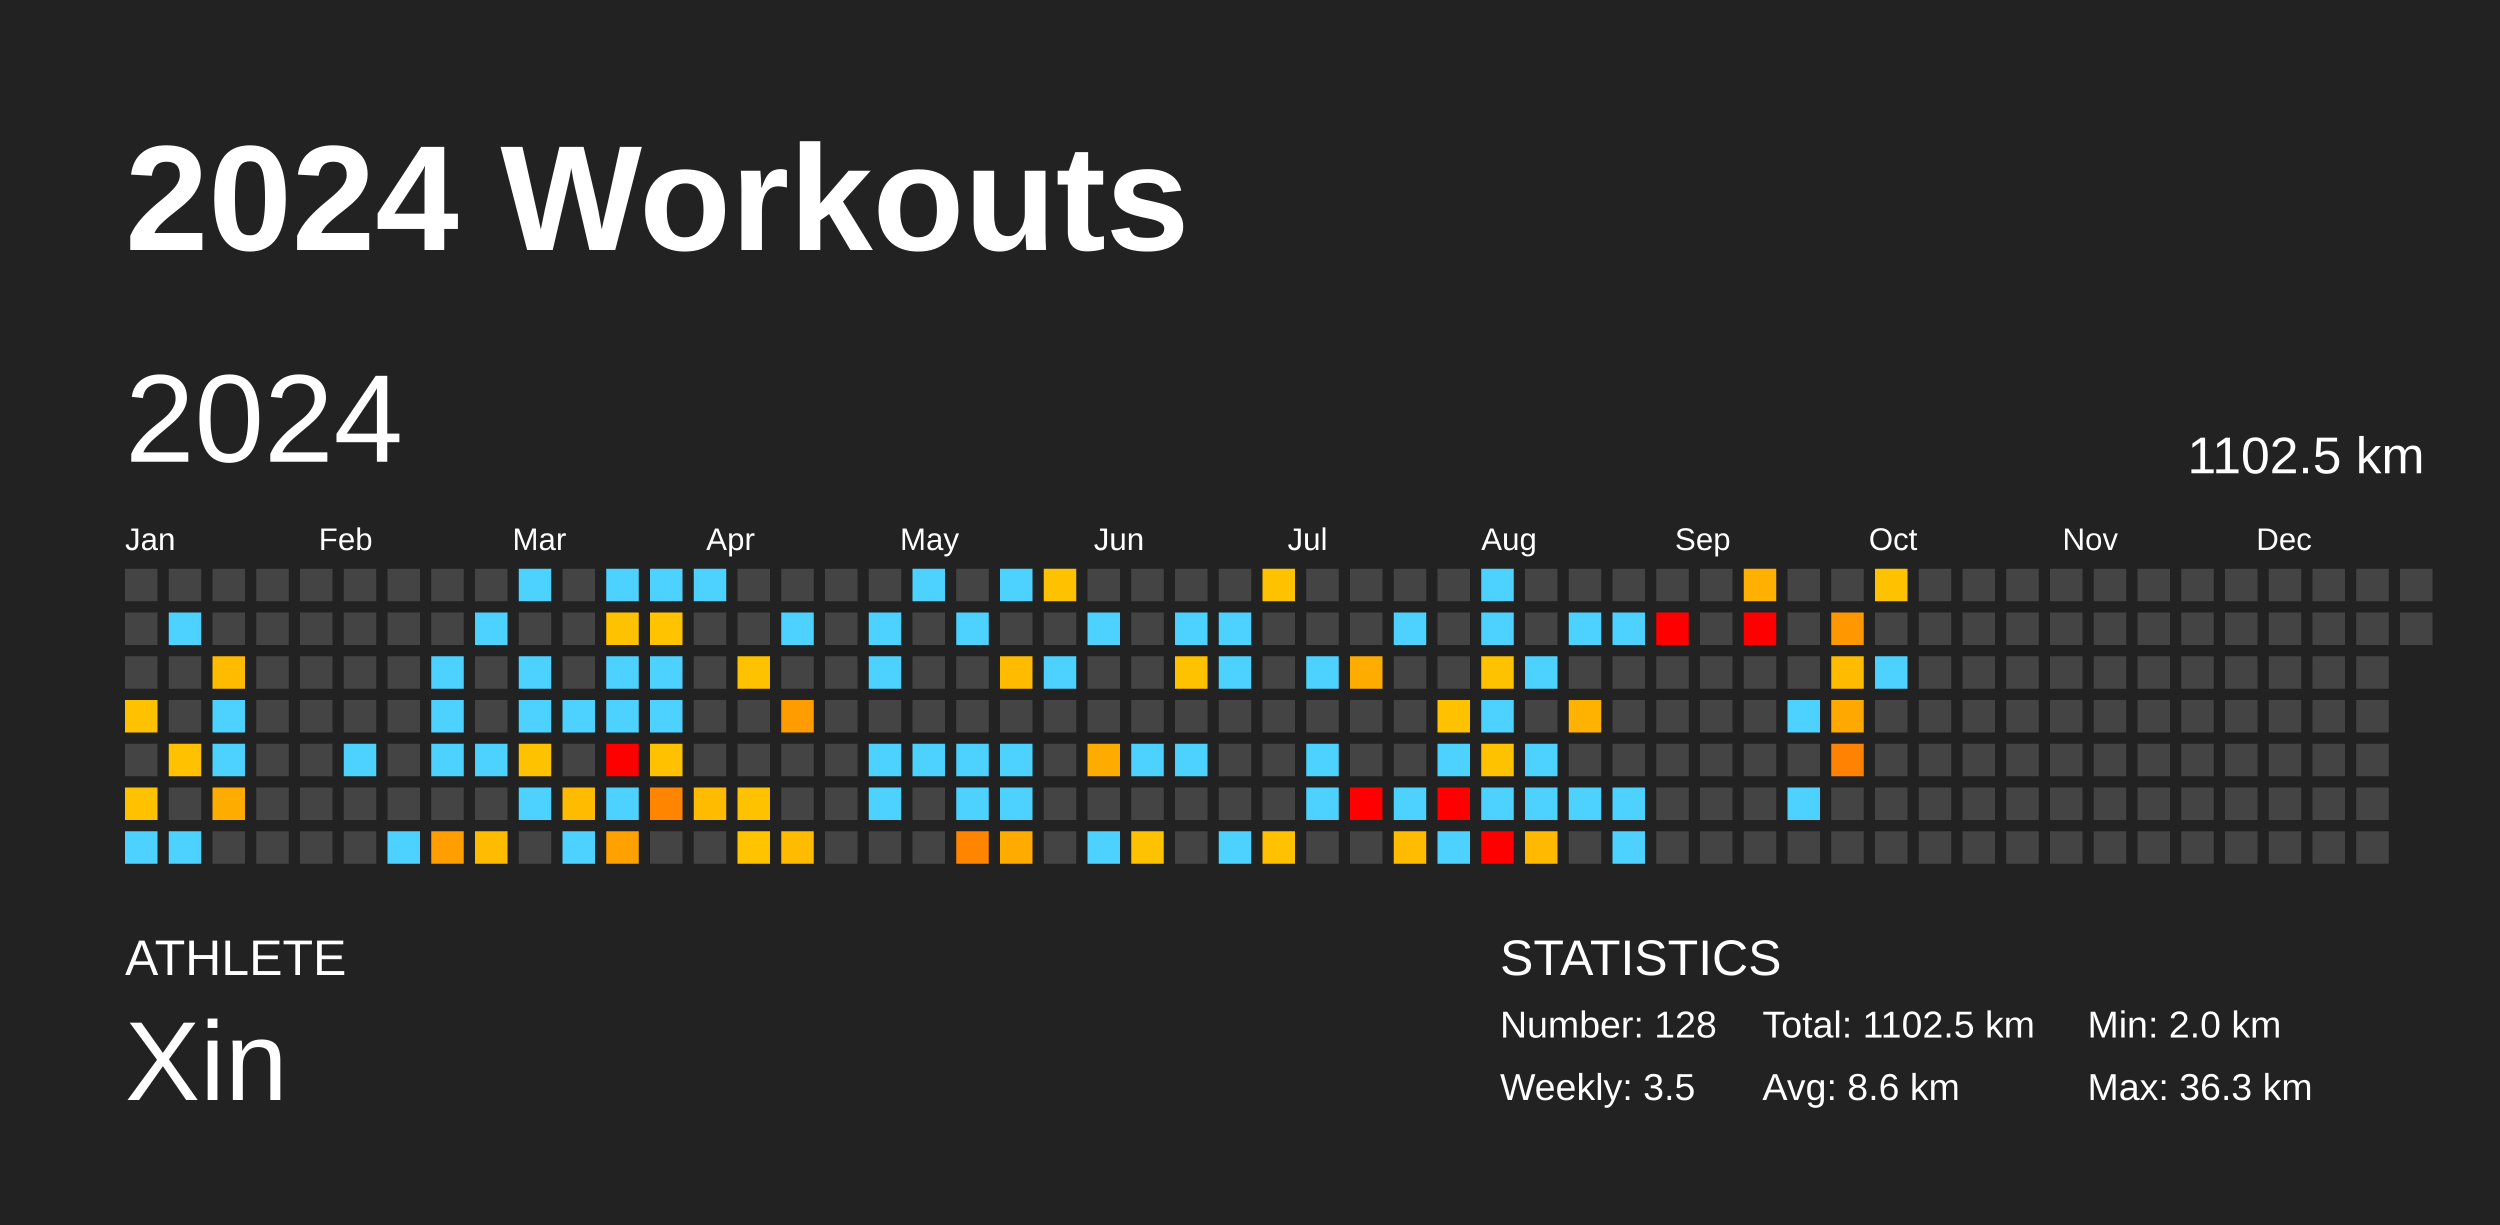
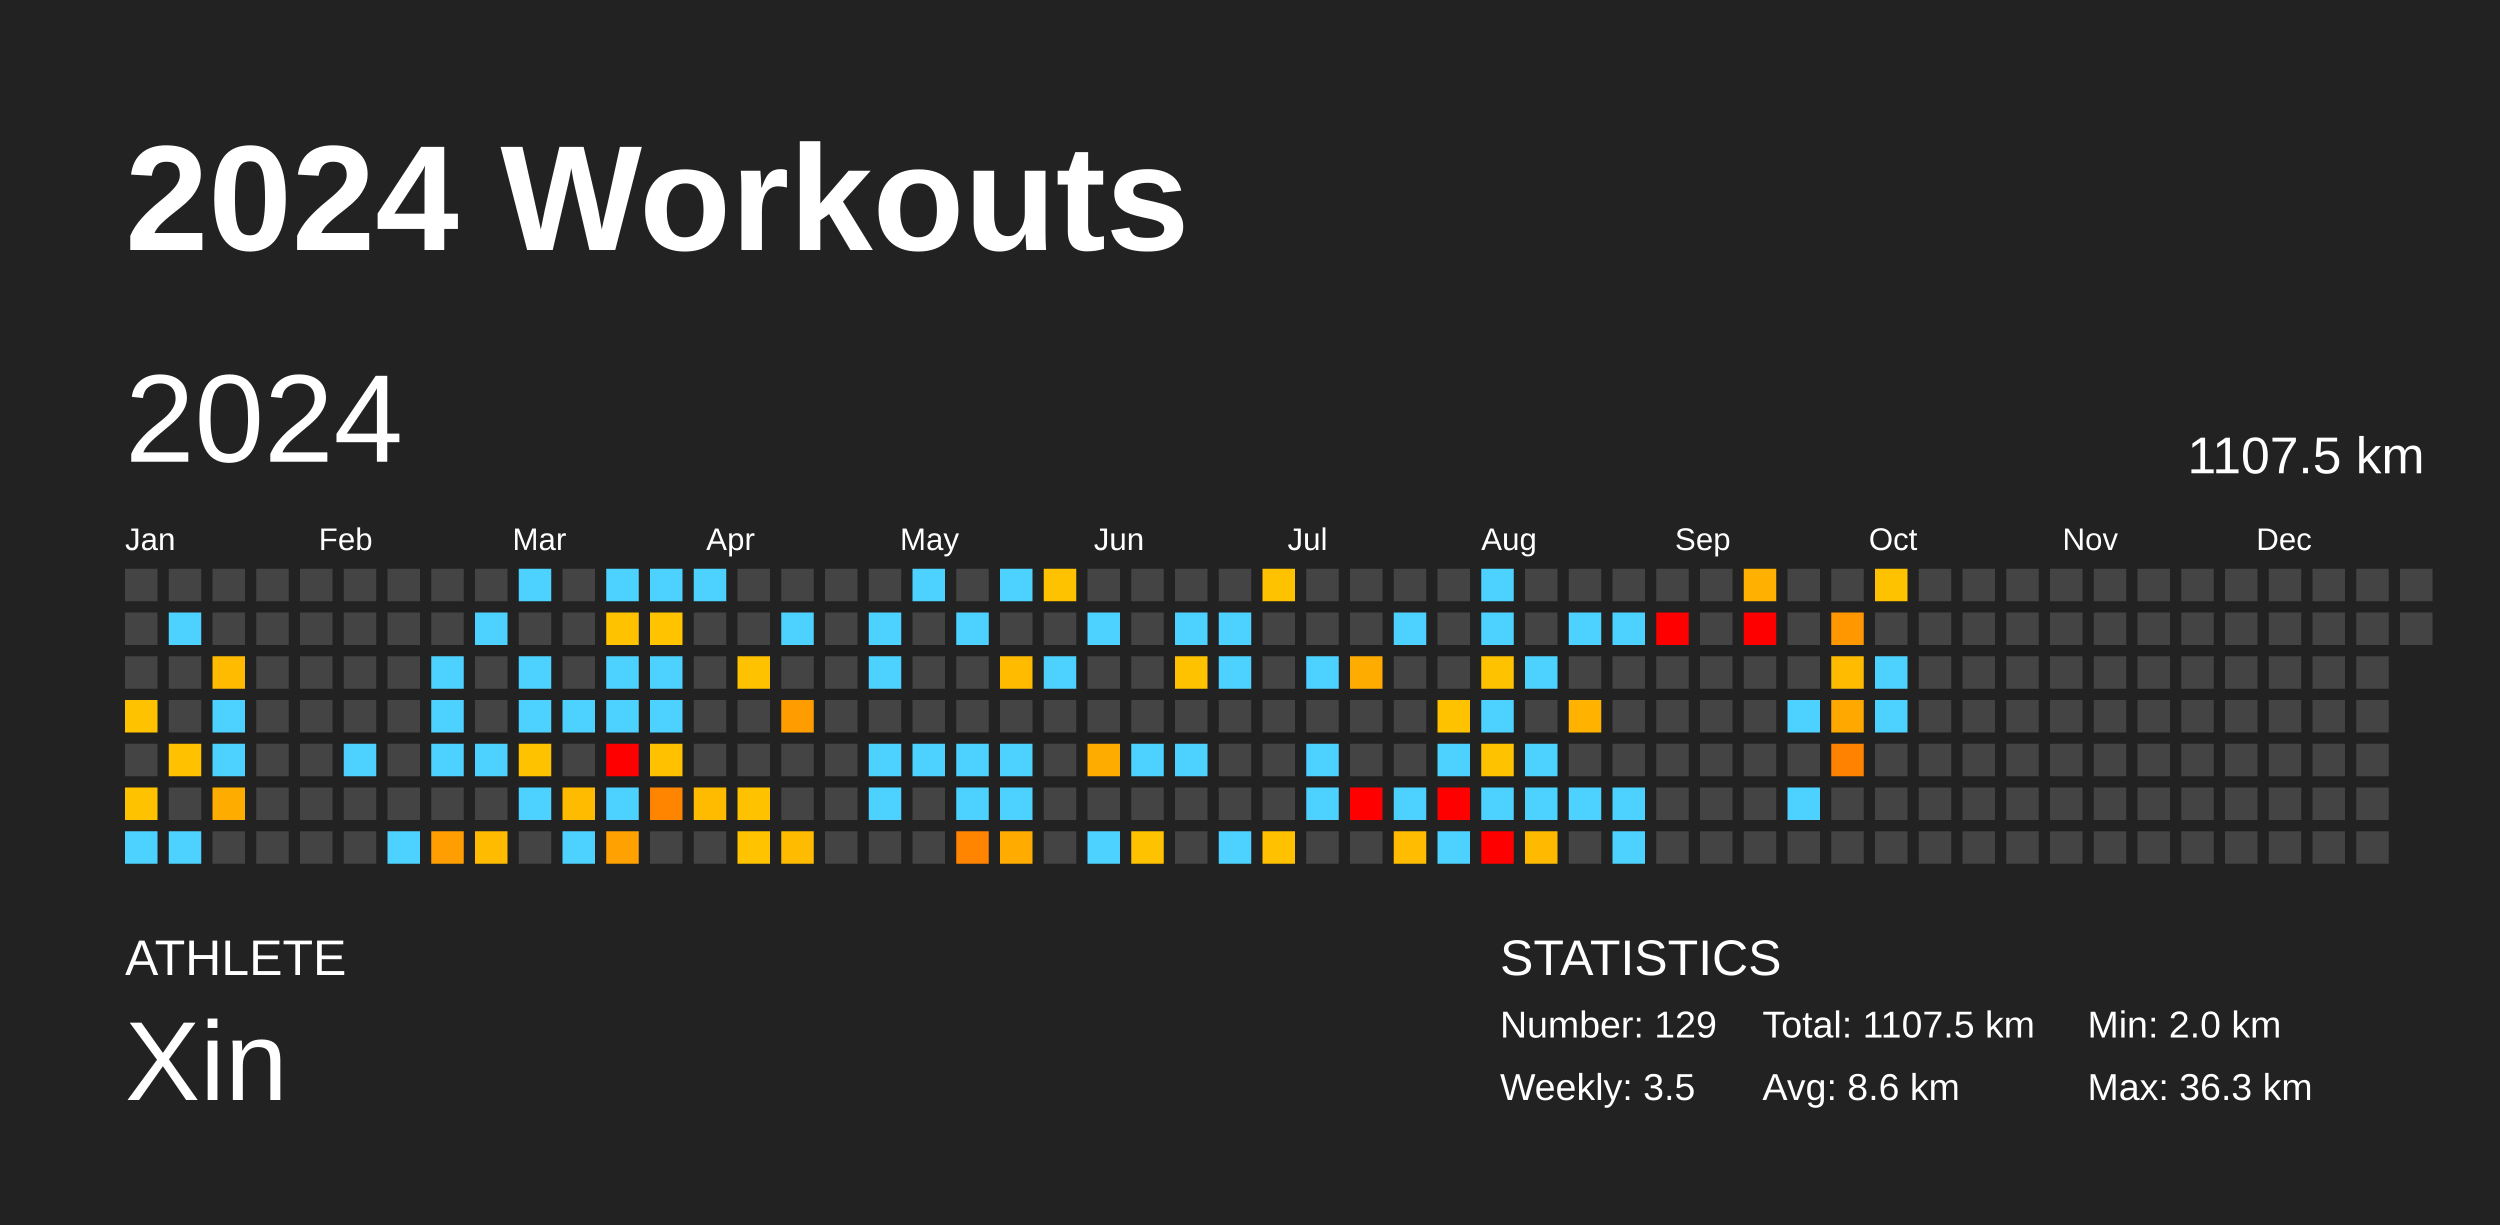
<svg xmlns="http://www.w3.org/2000/svg" baseProfile="full" height="98mm" version="1.1" viewBox="0,0,200,98" width="200mm">
  <defs />
  <rect fill="#222222" height="98" width="200" x="0" y="0" />
  <text fill="#FFFFFF" style="font-size:12px; font-family:Arial; font-weight:bold;" x="10" y="20">2024 Workouts</text>
  <text fill="#FFFFFF" style="font-size:4px; font-family:Arial" x="10" y="78">ATHLETE</text>
  <text fill="#FFFFFF" style="font-size:9px; font-family:Arial" x="10" y="88">Xin</text>
  <text fill="#FFFFFF" style="font-size:4px; font-family:Arial" x="120" y="78">STATISTICS</text>
-   <text fill="#FFFFFF" style="font-size:3px; font-family:Arial" x="120" y="83">Number: 128</text>
+   <text fill="#FFFFFF" style="font-size:3px; font-family:Arial" x="120" y="83">Number: 129</text>
  <text fill="#FFFFFF" style="font-size:3px; font-family:Arial" x="120" y="88">Weekly: 3.5</text>
-   <text fill="#FFFFFF" style="font-size:3px; font-family:Arial" x="141" y="83">Total: 1102.5 km</text>
+   <text fill="#FFFFFF" style="font-size:3px; font-family:Arial" x="141" y="83">Total: 1107.5 km</text>
  <text fill="#FFFFFF" style="font-size:3px; font-family:Arial" x="141" y="88">Avg: 8.6 km</text>
  <text fill="#FFFFFF" style="font-size:3px; font-family:Arial" x="167" y="83">Min: 2.0 km</text>
  <text fill="#FFFFFF" style="font-size:3px; font-family:Arial" x="167" y="88">Max: 36.3 km</text>
  <text dominant-baseline="hanging" fill="#FFFFFF" style="font-size:10.0px; font-family:Arial;" x="10" y="30">2024</text>
-   <text dominant-baseline="hanging" fill="#FFFFFF" style="font-size:4.125px; font-family:Arial;" x="175" y="35">1102.5 km</text>
+   <text dominant-baseline="hanging" fill="#FFFFFF" style="font-size:4.125px; font-family:Arial;" x="175" y="35">1107.5 km</text>
  <text fill="#FFFFFF" style="font-size:2.5px; font-family:Arial" x="10.0" y="44">Jan</text>
  <text fill="#FFFFFF" style="font-size:2.5px; font-family:Arial" x="25.5" y="44">Feb</text>
  <text fill="#FFFFFF" style="font-size:2.5px; font-family:Arial" x="41.0" y="44">Mar</text>
  <text fill="#FFFFFF" style="font-size:2.5px; font-family:Arial" x="56.5" y="44">Apr</text>
  <text fill="#FFFFFF" style="font-size:2.5px; font-family:Arial" x="72.0" y="44">May</text>
  <text fill="#FFFFFF" style="font-size:2.5px; font-family:Arial" x="87.5" y="44">Jun</text>
  <text fill="#FFFFFF" style="font-size:2.5px; font-family:Arial" x="103.0" y="44">Jul</text>
  <text fill="#FFFFFF" style="font-size:2.5px; font-family:Arial" x="118.5" y="44">Aug</text>
  <text fill="#FFFFFF" style="font-size:2.5px; font-family:Arial" x="134.0" y="44">Sep</text>
  <text fill="#FFFFFF" style="font-size:2.5px; font-family:Arial" x="149.5" y="44">Oct</text>
  <text fill="#FFFFFF" style="font-size:2.5px; font-family:Arial" x="165.0" y="44">Nov</text>
  <text fill="#FFFFFF" style="font-size:2.5px; font-family:Arial" x="180.5" y="44">Dec</text>
  <rect fill="#444444" height="2.6" width="2.6" x="10.0" y="45.5" />
  <rect fill="#444444" height="2.6" width="2.6" x="10.0" y="49.0" />
  <rect fill="#444444" height="2.6" width="2.6" x="10.0" y="52.5" />
  <rect fill="#ffc200" height="2.6" width="2.6" x="10.0" y="56.0" />
  <rect fill="#444444" height="2.6" width="2.6" x="10.0" y="59.5" />
  <rect fill="#ffc200" height="2.6" width="2.6" x="10.0" y="63.0" />
  <rect fill="#4dd2ff" height="2.6" width="2.6" x="10.0" y="66.5" />
  <rect fill="#444444" height="2.6" width="2.6" x="13.5" y="45.5" />
  <rect fill="#4dd2ff" height="2.6" width="2.6" x="13.5" y="49.0" />
  <rect fill="#444444" height="2.6" width="2.6" x="13.5" y="52.5" />
  <rect fill="#444444" height="2.6" width="2.6" x="13.5" y="56.0" />
  <rect fill="#ffc100" height="2.6" width="2.6" x="13.5" y="59.5" />
  <rect fill="#444444" height="2.6" width="2.6" x="13.5" y="63.0" />
  <rect fill="#4dd2ff" height="2.6" width="2.6" x="13.5" y="66.5" />
  <rect fill="#444444" height="2.6" width="2.6" x="17.0" y="45.5" />
  <rect fill="#444444" height="2.6" width="2.6" x="17.0" y="49.0" />
  <rect fill="#ffbb00" height="2.6" width="2.6" x="17.0" y="52.5" />
  <rect fill="#4dd2ff" height="2.6" width="2.6" x="17.0" y="56.0" />
  <rect fill="#4dd2ff" height="2.6" width="2.6" x="17.0" y="59.5" />
  <rect fill="#ffac00" height="2.6" width="2.6" x="17.0" y="63.0" />
  <rect fill="#444444" height="2.6" width="2.6" x="17.0" y="66.5" />
  <rect fill="#444444" height="2.6" width="2.6" x="20.5" y="45.5" />
  <rect fill="#444444" height="2.6" width="2.6" x="20.5" y="49.0" />
  <rect fill="#444444" height="2.6" width="2.6" x="20.5" y="52.5" />
  <rect fill="#444444" height="2.6" width="2.6" x="20.5" y="56.0" />
  <rect fill="#444444" height="2.6" width="2.6" x="20.5" y="59.5" />
  <rect fill="#444444" height="2.6" width="2.6" x="20.5" y="63.0" />
  <rect fill="#444444" height="2.6" width="2.6" x="20.5" y="66.5" />
  <rect fill="#444444" height="2.6" width="2.6" x="24.0" y="45.5" />
  <rect fill="#444444" height="2.6" width="2.6" x="24.0" y="49.0" />
  <rect fill="#444444" height="2.6" width="2.6" x="24.0" y="52.5" />
  <rect fill="#444444" height="2.6" width="2.6" x="24.0" y="56.0" />
  <rect fill="#444444" height="2.6" width="2.6" x="24.0" y="59.5" />
  <rect fill="#444444" height="2.6" width="2.6" x="24.0" y="63.0" />
  <rect fill="#444444" height="2.6" width="2.6" x="24.0" y="66.5" />
  <rect fill="#444444" height="2.6" width="2.6" x="27.5" y="45.5" />
  <rect fill="#444444" height="2.6" width="2.6" x="27.5" y="49.0" />
  <rect fill="#444444" height="2.6" width="2.6" x="27.5" y="52.5" />
  <rect fill="#444444" height="2.6" width="2.6" x="27.5" y="56.0" />
  <rect fill="#4dd2ff" height="2.6" width="2.6" x="27.5" y="59.5" />
  <rect fill="#444444" height="2.6" width="2.6" x="27.5" y="63.0" />
  <rect fill="#444444" height="2.6" width="2.6" x="27.5" y="66.5" />
  <rect fill="#444444" height="2.6" width="2.6" x="31.0" y="45.5" />
  <rect fill="#444444" height="2.6" width="2.6" x="31.0" y="49.0" />
  <rect fill="#444444" height="2.6" width="2.6" x="31.0" y="52.5" />
  <rect fill="#444444" height="2.6" width="2.6" x="31.0" y="56.0" />
  <rect fill="#444444" height="2.6" width="2.6" x="31.0" y="59.5" />
  <rect fill="#444444" height="2.6" width="2.6" x="31.0" y="63.0" />
  <rect fill="#4dd2ff" height="2.6" width="2.6" x="31.0" y="66.5" />
  <rect fill="#444444" height="2.6" width="2.6" x="34.5" y="45.5" />
  <rect fill="#444444" height="2.6" width="2.6" x="34.5" y="49.0" />
  <rect fill="#4dd2ff" height="2.6" width="2.6" x="34.5" y="52.5" />
  <rect fill="#4dd2ff" height="2.6" width="2.6" x="34.5" y="56.0" />
  <rect fill="#4dd2ff" height="2.6" width="2.6" x="34.5" y="59.5" />
  <rect fill="#444444" height="2.6" width="2.6" x="34.5" y="63.0" />
  <rect fill="#ff9e00" height="2.6" width="2.6" x="34.5" y="66.5" />
  <rect fill="#444444" height="2.6" width="2.6" x="38.0" y="45.5" />
  <rect fill="#4dd2ff" height="2.6" width="2.6" x="38.0" y="49.0" />
  <rect fill="#444444" height="2.6" width="2.6" x="38.0" y="52.5" />
  <rect fill="#444444" height="2.6" width="2.6" x="38.0" y="56.0" />
  <rect fill="#4dd2ff" height="2.6" width="2.6" x="38.0" y="59.5" />
  <rect fill="#444444" height="2.6" width="2.6" x="38.0" y="63.0" />
  <rect fill="#ffbb00" height="2.6" width="2.6" x="38.0" y="66.5" />
  <rect fill="#4dd2ff" height="2.6" width="2.6" x="41.5" y="45.5" />
  <rect fill="#444444" height="2.6" width="2.6" x="41.5" y="49.0" />
  <rect fill="#4dd2ff" height="2.6" width="2.6" x="41.5" y="52.5" />
  <rect fill="#4dd2ff" height="2.6" width="2.6" x="41.5" y="56.0" />
  <rect fill="#ffc200" height="2.6" width="2.6" x="41.5" y="59.5" />
  <rect fill="#4dd2ff" height="2.6" width="2.6" x="41.5" y="63.0" />
  <rect fill="#444444" height="2.6" width="2.6" x="41.5" y="66.5" />
  <rect fill="#444444" height="2.6" width="2.6" x="45.0" y="45.5" />
  <rect fill="#444444" height="2.6" width="2.6" x="45.0" y="49.0" />
  <rect fill="#444444" height="2.6" width="2.6" x="45.0" y="52.5" />
  <rect fill="#4dd2ff" height="2.6" width="2.6" x="45.0" y="56.0" />
  <rect fill="#444444" height="2.6" width="2.6" x="45.0" y="59.5" />
  <rect fill="#ffbb00" height="2.6" width="2.6" x="45.0" y="63.0" />
  <rect fill="#4dd2ff" height="2.6" width="2.6" x="45.0" y="66.5" />
  <rect fill="#4dd2ff" height="2.6" width="2.6" x="48.5" y="45.5" />
  <rect fill="#ffc200" height="2.6" width="2.6" x="48.5" y="49.0" />
  <rect fill="#4dd2ff" height="2.6" width="2.6" x="48.5" y="52.5" />
  <rect fill="#4dd2ff" height="2.6" width="2.6" x="48.5" y="56.0" />
  <rect fill="red" height="2.6" width="2.6" x="48.5" y="59.5" />
  <rect fill="#4dd2ff" height="2.6" width="2.6" x="48.5" y="63.0" />
  <rect fill="#ffa100" height="2.6" width="2.6" x="48.5" y="66.5" />
  <rect fill="#4dd2ff" height="2.6" width="2.6" x="52.0" y="45.5" />
  <rect fill="#ffc300" height="2.6" width="2.6" x="52.0" y="49.0" />
  <rect fill="#4dd2ff" height="2.6" width="2.6" x="52.0" y="52.5" />
  <rect fill="#4dd2ff" height="2.6" width="2.6" x="52.0" y="56.0" />
  <rect fill="#ffc100" height="2.6" width="2.6" x="52.0" y="59.5" />
  <rect fill="#ff8400" height="2.6" width="2.6" x="52.0" y="63.0" />
  <rect fill="#444444" height="2.6" width="2.6" x="52.0" y="66.5" />
  <rect fill="#4dd2ff" height="2.6" width="2.6" x="55.5" y="45.5" />
  <rect fill="#444444" height="2.6" width="2.6" x="55.5" y="49.0" />
  <rect fill="#444444" height="2.6" width="2.6" x="55.5" y="52.5" />
  <rect fill="#444444" height="2.6" width="2.6" x="55.5" y="56.0" />
  <rect fill="#444444" height="2.6" width="2.6" x="55.5" y="59.5" />
  <rect fill="#ffbb00" height="2.6" width="2.6" x="55.5" y="63.0" />
  <rect fill="#444444" height="2.6" width="2.6" x="55.5" y="66.5" />
  <rect fill="#444444" height="2.6" width="2.6" x="59.0" y="45.5" />
  <rect fill="#444444" height="2.6" width="2.6" x="59.0" y="49.0" />
  <rect fill="#ffc200" height="2.6" width="2.6" x="59.0" y="52.5" />
  <rect fill="#444444" height="2.6" width="2.6" x="59.0" y="56.0" />
  <rect fill="#444444" height="2.6" width="2.6" x="59.0" y="59.5" />
  <rect fill="#ffc200" height="2.6" width="2.6" x="59.0" y="63.0" />
  <rect fill="#ffc300" height="2.6" width="2.6" x="59.0" y="66.5" />
  <rect fill="#444444" height="2.6" width="2.6" x="62.5" y="45.5" />
  <rect fill="#4dd2ff" height="2.6" width="2.6" x="62.5" y="49.0" />
  <rect fill="#444444" height="2.6" width="2.6" x="62.5" y="52.5" />
  <rect fill="#ff9d00" height="2.6" width="2.6" x="62.5" y="56.0" />
  <rect fill="#444444" height="2.6" width="2.6" x="62.5" y="59.5" />
  <rect fill="#444444" height="2.6" width="2.6" x="62.5" y="63.0" />
  <rect fill="#ffbb00" height="2.6" width="2.6" x="62.5" y="66.5" />
  <rect fill="#444444" height="2.6" width="2.6" x="66.0" y="45.5" />
  <rect fill="#444444" height="2.6" width="2.6" x="66.0" y="49.0" />
  <rect fill="#444444" height="2.6" width="2.6" x="66.0" y="52.5" />
  <rect fill="#444444" height="2.6" width="2.6" x="66.0" y="56.0" />
  <rect fill="#444444" height="2.6" width="2.6" x="66.0" y="59.5" />
  <rect fill="#444444" height="2.6" width="2.6" x="66.0" y="63.0" />
  <rect fill="#444444" height="2.6" width="2.6" x="66.0" y="66.5" />
  <rect fill="#444444" height="2.6" width="2.6" x="69.5" y="45.5" />
  <rect fill="#4dd2ff" height="2.6" width="2.6" x="69.5" y="49.0" />
  <rect fill="#4dd2ff" height="2.6" width="2.6" x="69.5" y="52.5" />
  <rect fill="#444444" height="2.6" width="2.6" x="69.5" y="56.0" />
  <rect fill="#4dd2ff" height="2.6" width="2.6" x="69.5" y="59.5" />
  <rect fill="#4dd2ff" height="2.6" width="2.6" x="69.5" y="63.0" />
  <rect fill="#444444" height="2.6" width="2.6" x="69.5" y="66.5" />
  <rect fill="#4dd2ff" height="2.6" width="2.6" x="73.0" y="45.5" />
  <rect fill="#444444" height="2.6" width="2.6" x="73.0" y="49.0" />
  <rect fill="#444444" height="2.6" width="2.6" x="73.0" y="52.5" />
  <rect fill="#444444" height="2.6" width="2.6" x="73.0" y="56.0" />
  <rect fill="#4dd2ff" height="2.6" width="2.6" x="73.0" y="59.5" />
  <rect fill="#444444" height="2.6" width="2.6" x="73.0" y="63.0" />
  <rect fill="#444444" height="2.6" width="2.6" x="73.0" y="66.5" />
  <rect fill="#444444" height="2.6" width="2.6" x="76.5" y="45.5" />
  <rect fill="#4dd2ff" height="2.6" width="2.6" x="76.5" y="49.0" />
  <rect fill="#444444" height="2.6" width="2.6" x="76.5" y="52.5" />
  <rect fill="#444444" height="2.6" width="2.6" x="76.5" y="56.0" />
  <rect fill="#4dd2ff" height="2.6" width="2.6" x="76.5" y="59.5" />
  <rect fill="#4dd2ff" height="2.6" width="2.6" x="76.5" y="63.0" />
  <rect fill="#ff8400" height="2.6" width="2.6" x="76.5" y="66.5" />
  <rect fill="#4dd2ff" height="2.6" width="2.6" x="80.0" y="45.5" />
  <rect fill="#444444" height="2.6" width="2.6" x="80.0" y="49.0" />
  <rect fill="#ffbb00" height="2.6" width="2.6" x="80.0" y="52.5" />
  <rect fill="#444444" height="2.6" width="2.6" x="80.0" y="56.0" />
  <rect fill="#4dd2ff" height="2.6" width="2.6" x="80.0" y="59.5" />
  <rect fill="#4dd2ff" height="2.6" width="2.6" x="80.0" y="63.0" />
  <rect fill="#ffab00" height="2.6" width="2.6" x="80.0" y="66.5" />
  <rect fill="#ffc200" height="2.6" width="2.6" x="83.5" y="45.5" />
  <rect fill="#444444" height="2.6" width="2.6" x="83.5" y="49.0" />
  <rect fill="#4dd2ff" height="2.6" width="2.6" x="83.5" y="52.5" />
  <rect fill="#444444" height="2.6" width="2.6" x="83.5" y="56.0" />
  <rect fill="#444444" height="2.6" width="2.6" x="83.5" y="59.5" />
  <rect fill="#444444" height="2.6" width="2.6" x="83.5" y="63.0" />
  <rect fill="#444444" height="2.6" width="2.6" x="83.5" y="66.5" />
  <rect fill="#444444" height="2.6" width="2.6" x="87.0" y="45.5" />
  <rect fill="#4dd2ff" height="2.6" width="2.6" x="87.0" y="49.0" />
  <rect fill="#444444" height="2.6" width="2.6" x="87.0" y="52.5" />
  <rect fill="#444444" height="2.6" width="2.6" x="87.0" y="56.0" />
  <rect fill="#ffac00" height="2.6" width="2.6" x="87.0" y="59.5" />
  <rect fill="#444444" height="2.6" width="2.6" x="87.0" y="63.0" />
  <rect fill="#4dd2ff" height="2.6" width="2.6" x="87.0" y="66.5" />
  <rect fill="#444444" height="2.6" width="2.6" x="90.5" y="45.5" />
  <rect fill="#444444" height="2.6" width="2.6" x="90.5" y="49.0" />
  <rect fill="#444444" height="2.6" width="2.6" x="90.5" y="52.5" />
  <rect fill="#444444" height="2.6" width="2.6" x="90.5" y="56.0" />
  <rect fill="#4dd2ff" height="2.6" width="2.6" x="90.5" y="59.5" />
  <rect fill="#444444" height="2.6" width="2.6" x="90.5" y="63.0" />
  <rect fill="#ffc200" height="2.6" width="2.6" x="90.5" y="66.5" />
  <rect fill="#444444" height="2.6" width="2.6" x="94.0" y="45.5" />
  <rect fill="#4dd2ff" height="2.6" width="2.6" x="94.0" y="49.0" />
  <rect fill="#ffc200" height="2.6" width="2.6" x="94.0" y="52.5" />
  <rect fill="#444444" height="2.6" width="2.6" x="94.0" y="56.0" />
  <rect fill="#4dd2ff" height="2.6" width="2.6" x="94.0" y="59.5" />
  <rect fill="#444444" height="2.6" width="2.6" x="94.0" y="63.0" />
  <rect fill="#444444" height="2.6" width="2.6" x="94.0" y="66.5" />
  <rect fill="#444444" height="2.6" width="2.6" x="97.5" y="45.5" />
  <rect fill="#4dd2ff" height="2.6" width="2.6" x="97.5" y="49.0" />
  <rect fill="#4dd2ff" height="2.6" width="2.6" x="97.5" y="52.5" />
  <rect fill="#444444" height="2.6" width="2.6" x="97.5" y="56.0" />
  <rect fill="#444444" height="2.6" width="2.6" x="97.5" y="59.5" />
  <rect fill="#444444" height="2.6" width="2.6" x="97.5" y="63.0" />
  <rect fill="#4dd2ff" height="2.6" width="2.6" x="97.5" y="66.5" />
  <rect fill="#ffc200" height="2.6" width="2.6" x="101.0" y="45.5" />
  <rect fill="#444444" height="2.6" width="2.6" x="101.0" y="49.0" />
  <rect fill="#444444" height="2.6" width="2.6" x="101.0" y="52.5" />
  <rect fill="#444444" height="2.6" width="2.6" x="101.0" y="56.0" />
  <rect fill="#444444" height="2.6" width="2.6" x="101.0" y="59.5" />
  <rect fill="#444444" height="2.6" width="2.6" x="101.0" y="63.0" />
  <rect fill="#ffc100" height="2.6" width="2.6" x="101.0" y="66.5" />
  <rect fill="#444444" height="2.6" width="2.6" x="104.5" y="45.5" />
  <rect fill="#444444" height="2.6" width="2.6" x="104.5" y="49.0" />
  <rect fill="#4dd2ff" height="2.6" width="2.6" x="104.5" y="52.5" />
  <rect fill="#444444" height="2.6" width="2.6" x="104.5" y="56.0" />
  <rect fill="#4dd2ff" height="2.6" width="2.6" x="104.5" y="59.5" />
  <rect fill="#4dd2ff" height="2.6" width="2.6" x="104.5" y="63.0" />
  <rect fill="#444444" height="2.6" width="2.6" x="104.5" y="66.5" />
  <rect fill="#444444" height="2.6" width="2.6" x="108.0" y="45.5" />
  <rect fill="#444444" height="2.6" width="2.6" x="108.0" y="49.0" />
  <rect fill="#ffac00" height="2.6" width="2.6" x="108.0" y="52.5" />
  <rect fill="#444444" height="2.6" width="2.6" x="108.0" y="56.0" />
  <rect fill="#444444" height="2.6" width="2.6" x="108.0" y="59.5" />
  <rect fill="red" height="2.6" width="2.6" x="108.0" y="63.0" />
  <rect fill="#444444" height="2.6" width="2.6" x="108.0" y="66.5" />
  <rect fill="#444444" height="2.6" width="2.6" x="111.5" y="45.5" />
  <rect fill="#4dd2ff" height="2.6" width="2.6" x="111.5" y="49.0" />
  <rect fill="#444444" height="2.6" width="2.6" x="111.5" y="52.5" />
  <rect fill="#444444" height="2.6" width="2.6" x="111.5" y="56.0" />
  <rect fill="#444444" height="2.6" width="2.6" x="111.5" y="59.5" />
  <rect fill="#4dd2ff" height="2.6" width="2.6" x="111.5" y="63.0" />
  <rect fill="#ffbc00" height="2.6" width="2.6" x="111.5" y="66.5" />
  <rect fill="#444444" height="2.6" width="2.6" x="115.0" y="45.5" />
  <rect fill="#444444" height="2.6" width="2.6" x="115.0" y="49.0" />
  <rect fill="#444444" height="2.6" width="2.6" x="115.0" y="52.5" />
  <rect fill="#ffc200" height="2.6" width="2.6" x="115.0" y="56.0" />
  <rect fill="#4dd2ff" height="2.6" width="2.6" x="115.0" y="59.5" />
  <rect fill="red" height="2.6" width="2.6" x="115.0" y="63.0" />
  <rect fill="#4dd2ff" height="2.6" width="2.6" x="115.0" y="66.5" />
  <rect fill="#4dd2ff" height="2.6" width="2.6" x="118.5" y="45.5" />
  <rect fill="#4dd2ff" height="2.6" width="2.6" x="118.5" y="49.0" />
  <rect fill="#ffc200" height="2.6" width="2.6" x="118.5" y="52.5" />
  <rect fill="#4dd2ff" height="2.6" width="2.6" x="118.5" y="56.0" />
  <rect fill="#ffc200" height="2.6" width="2.6" x="118.5" y="59.5" />
  <rect fill="#4dd2ff" height="2.6" width="2.6" x="118.5" y="63.0" />
  <rect fill="red" height="2.6" width="2.6" x="118.5" y="66.5" />
  <rect fill="#444444" height="2.6" width="2.6" x="122.0" y="45.5" />
  <rect fill="#444444" height="2.6" width="2.6" x="122.0" y="49.0" />
  <rect fill="#4dd2ff" height="2.6" width="2.6" x="122.0" y="52.5" />
  <rect fill="#444444" height="2.6" width="2.6" x="122.0" y="56.0" />
  <rect fill="#4dd2ff" height="2.6" width="2.6" x="122.0" y="59.5" />
  <rect fill="#4dd2ff" height="2.6" width="2.6" x="122.0" y="63.0" />
  <rect fill="#ffba00" height="2.6" width="2.6" x="122.0" y="66.5" />
  <rect fill="#444444" height="2.6" width="2.6" x="125.5" y="45.5" />
  <rect fill="#4dd2ff" height="2.6" width="2.6" x="125.5" y="49.0" />
  <rect fill="#444444" height="2.6" width="2.6" x="125.5" y="52.5" />
  <rect fill="#ffb200" height="2.6" width="2.6" x="125.5" y="56.0" />
  <rect fill="#444444" height="2.6" width="2.6" x="125.5" y="59.5" />
  <rect fill="#4dd2ff" height="2.6" width="2.6" x="125.5" y="63.0" />
  <rect fill="#444444" height="2.6" width="2.6" x="125.5" y="66.5" />
  <rect fill="#444444" height="2.6" width="2.6" x="129.0" y="45.5" />
  <rect fill="#4dd2ff" height="2.6" width="2.6" x="129.0" y="49.0" />
  <rect fill="#444444" height="2.6" width="2.6" x="129.0" y="52.5" />
  <rect fill="#444444" height="2.6" width="2.6" x="129.0" y="56.0" />
  <rect fill="#444444" height="2.6" width="2.6" x="129.0" y="59.5" />
  <rect fill="#4dd2ff" height="2.6" width="2.6" x="129.0" y="63.0" />
  <rect fill="#4dd2ff" height="2.6" width="2.6" x="129.0" y="66.5" />
  <rect fill="#444444" height="2.6" width="2.6" x="132.5" y="45.5" />
  <rect fill="red" height="2.6" width="2.6" x="132.5" y="49.0" />
  <rect fill="#444444" height="2.6" width="2.6" x="132.5" y="52.5" />
  <rect fill="#444444" height="2.6" width="2.6" x="132.5" y="56.0" />
  <rect fill="#444444" height="2.6" width="2.6" x="132.5" y="59.5" />
  <rect fill="#444444" height="2.6" width="2.6" x="132.5" y="63.0" />
  <rect fill="#444444" height="2.6" width="2.6" x="132.5" y="66.5" />
  <rect fill="#444444" height="2.6" width="2.6" x="136.0" y="45.5" />
  <rect fill="#444444" height="2.6" width="2.6" x="136.0" y="49.0" />
  <rect fill="#444444" height="2.6" width="2.6" x="136.0" y="52.5" />
  <rect fill="#444444" height="2.6" width="2.6" x="136.0" y="56.0" />
  <rect fill="#444444" height="2.6" width="2.6" x="136.0" y="59.5" />
  <rect fill="#444444" height="2.6" width="2.6" x="136.0" y="63.0" />
  <rect fill="#444444" height="2.6" width="2.6" x="136.0" y="66.5" />
  <rect fill="#ffb000" height="2.6" width="2.6" x="139.5" y="45.5" />
  <rect fill="red" height="2.6" width="2.6" x="139.5" y="49.0" />
  <rect fill="#444444" height="2.6" width="2.6" x="139.5" y="52.5" />
  <rect fill="#444444" height="2.6" width="2.6" x="139.5" y="56.0" />
  <rect fill="#444444" height="2.6" width="2.6" x="139.5" y="59.5" />
  <rect fill="#444444" height="2.6" width="2.6" x="139.5" y="63.0" />
  <rect fill="#444444" height="2.6" width="2.6" x="139.5" y="66.5" />
  <rect fill="#444444" height="2.6" width="2.6" x="143.0" y="45.5" />
  <rect fill="#444444" height="2.6" width="2.6" x="143.0" y="49.0" />
  <rect fill="#444444" height="2.6" width="2.6" x="143.0" y="52.5" />
  <rect fill="#4dd2ff" height="2.6" width="2.6" x="143.0" y="56.0" />
  <rect fill="#444444" height="2.6" width="2.6" x="143.0" y="59.5" />
  <rect fill="#4dd2ff" height="2.6" width="2.6" x="143.0" y="63.0" />
  <rect fill="#444444" height="2.6" width="2.6" x="143.0" y="66.5" />
  <rect fill="#444444" height="2.6" width="2.6" x="146.5" y="45.5" />
  <rect fill="#ff9700" height="2.6" width="2.6" x="146.5" y="49.0" />
  <rect fill="#ffbb00" height="2.6" width="2.6" x="146.5" y="52.5" />
  <rect fill="#ffa800" height="2.6" width="2.6" x="146.5" y="56.0" />
  <rect fill="#ff8200" height="2.6" width="2.6" x="146.5" y="59.5" />
  <rect fill="#444444" height="2.6" width="2.6" x="146.5" y="63.0" />
  <rect fill="#444444" height="2.6" width="2.6" x="146.5" y="66.5" />
  <rect fill="#ffc200" height="2.6" width="2.6" x="150.0" y="45.5" />
  <rect fill="#444444" height="2.6" width="2.6" x="150.0" y="49.0" />
  <rect fill="#4dd2ff" height="2.6" width="2.6" x="150.0" y="52.5" />
-   <rect fill="#444444" height="2.6" width="2.6" x="150.0" y="56.0" />
+   <rect fill="#4dd2ff" height="2.6" width="2.6" x="150.0" y="56.0" />
  <rect fill="#444444" height="2.6" width="2.6" x="150.0" y="59.5" />
  <rect fill="#444444" height="2.6" width="2.6" x="150.0" y="63.0" />
  <rect fill="#444444" height="2.6" width="2.6" x="150.0" y="66.5" />
  <rect fill="#444444" height="2.6" width="2.6" x="153.5" y="45.5" />
  <rect fill="#444444" height="2.6" width="2.6" x="153.5" y="49.0" />
  <rect fill="#444444" height="2.6" width="2.6" x="153.5" y="52.5" />
  <rect fill="#444444" height="2.6" width="2.6" x="153.5" y="56.0" />
  <rect fill="#444444" height="2.6" width="2.6" x="153.5" y="59.5" />
  <rect fill="#444444" height="2.6" width="2.6" x="153.5" y="63.0" />
  <rect fill="#444444" height="2.6" width="2.6" x="153.5" y="66.5" />
  <rect fill="#444444" height="2.6" width="2.6" x="157.0" y="45.5" />
  <rect fill="#444444" height="2.6" width="2.6" x="157.0" y="49.0" />
  <rect fill="#444444" height="2.6" width="2.6" x="157.0" y="52.5" />
  <rect fill="#444444" height="2.6" width="2.6" x="157.0" y="56.0" />
  <rect fill="#444444" height="2.6" width="2.6" x="157.0" y="59.5" />
  <rect fill="#444444" height="2.6" width="2.6" x="157.0" y="63.0" />
  <rect fill="#444444" height="2.6" width="2.6" x="157.0" y="66.5" />
  <rect fill="#444444" height="2.6" width="2.6" x="160.5" y="45.5" />
  <rect fill="#444444" height="2.6" width="2.6" x="160.5" y="49.0" />
  <rect fill="#444444" height="2.6" width="2.6" x="160.5" y="52.5" />
  <rect fill="#444444" height="2.6" width="2.6" x="160.5" y="56.0" />
  <rect fill="#444444" height="2.6" width="2.6" x="160.5" y="59.5" />
  <rect fill="#444444" height="2.6" width="2.6" x="160.5" y="63.0" />
  <rect fill="#444444" height="2.6" width="2.6" x="160.5" y="66.5" />
  <rect fill="#444444" height="2.6" width="2.6" x="164.0" y="45.5" />
  <rect fill="#444444" height="2.6" width="2.6" x="164.0" y="49.0" />
  <rect fill="#444444" height="2.6" width="2.6" x="164.0" y="52.5" />
  <rect fill="#444444" height="2.6" width="2.6" x="164.0" y="56.0" />
  <rect fill="#444444" height="2.6" width="2.6" x="164.0" y="59.5" />
  <rect fill="#444444" height="2.6" width="2.6" x="164.0" y="63.0" />
  <rect fill="#444444" height="2.6" width="2.6" x="164.0" y="66.5" />
  <rect fill="#444444" height="2.6" width="2.6" x="167.5" y="45.5" />
  <rect fill="#444444" height="2.6" width="2.6" x="167.5" y="49.0" />
  <rect fill="#444444" height="2.6" width="2.6" x="167.5" y="52.5" />
  <rect fill="#444444" height="2.6" width="2.6" x="167.5" y="56.0" />
  <rect fill="#444444" height="2.6" width="2.6" x="167.5" y="59.5" />
  <rect fill="#444444" height="2.6" width="2.6" x="167.5" y="63.0" />
  <rect fill="#444444" height="2.6" width="2.6" x="167.5" y="66.5" />
  <rect fill="#444444" height="2.6" width="2.6" x="171.0" y="45.5" />
  <rect fill="#444444" height="2.6" width="2.6" x="171.0" y="49.0" />
  <rect fill="#444444" height="2.6" width="2.6" x="171.0" y="52.5" />
  <rect fill="#444444" height="2.6" width="2.6" x="171.0" y="56.0" />
  <rect fill="#444444" height="2.6" width="2.6" x="171.0" y="59.5" />
  <rect fill="#444444" height="2.6" width="2.6" x="171.0" y="63.0" />
  <rect fill="#444444" height="2.6" width="2.6" x="171.0" y="66.5" />
  <rect fill="#444444" height="2.6" width="2.6" x="174.5" y="45.5" />
  <rect fill="#444444" height="2.6" width="2.6" x="174.5" y="49.0" />
  <rect fill="#444444" height="2.6" width="2.6" x="174.5" y="52.5" />
  <rect fill="#444444" height="2.6" width="2.6" x="174.5" y="56.0" />
  <rect fill="#444444" height="2.6" width="2.6" x="174.5" y="59.5" />
  <rect fill="#444444" height="2.6" width="2.6" x="174.5" y="63.0" />
  <rect fill="#444444" height="2.6" width="2.6" x="174.5" y="66.5" />
  <rect fill="#444444" height="2.6" width="2.6" x="178.0" y="45.5" />
  <rect fill="#444444" height="2.6" width="2.6" x="178.0" y="49.0" />
  <rect fill="#444444" height="2.6" width="2.6" x="178.0" y="52.5" />
  <rect fill="#444444" height="2.6" width="2.6" x="178.0" y="56.0" />
  <rect fill="#444444" height="2.6" width="2.6" x="178.0" y="59.5" />
  <rect fill="#444444" height="2.6" width="2.6" x="178.0" y="63.0" />
  <rect fill="#444444" height="2.6" width="2.6" x="178.0" y="66.5" />
  <rect fill="#444444" height="2.6" width="2.6" x="181.5" y="45.5" />
  <rect fill="#444444" height="2.6" width="2.6" x="181.5" y="49.0" />
  <rect fill="#444444" height="2.6" width="2.6" x="181.5" y="52.5" />
  <rect fill="#444444" height="2.6" width="2.6" x="181.5" y="56.0" />
  <rect fill="#444444" height="2.6" width="2.6" x="181.5" y="59.5" />
  <rect fill="#444444" height="2.6" width="2.6" x="181.5" y="63.0" />
  <rect fill="#444444" height="2.6" width="2.6" x="181.5" y="66.5" />
  <rect fill="#444444" height="2.6" width="2.6" x="185.0" y="45.5" />
  <rect fill="#444444" height="2.6" width="2.6" x="185.0" y="49.0" />
  <rect fill="#444444" height="2.6" width="2.6" x="185.0" y="52.5" />
  <rect fill="#444444" height="2.6" width="2.6" x="185.0" y="56.0" />
  <rect fill="#444444" height="2.6" width="2.6" x="185.0" y="59.5" />
  <rect fill="#444444" height="2.6" width="2.6" x="185.0" y="63.0" />
  <rect fill="#444444" height="2.6" width="2.6" x="185.0" y="66.5" />
  <rect fill="#444444" height="2.6" width="2.6" x="188.5" y="45.5" />
  <rect fill="#444444" height="2.6" width="2.6" x="188.5" y="49.0" />
  <rect fill="#444444" height="2.6" width="2.6" x="188.5" y="52.5" />
  <rect fill="#444444" height="2.6" width="2.6" x="188.5" y="56.0" />
  <rect fill="#444444" height="2.6" width="2.6" x="188.5" y="59.5" />
  <rect fill="#444444" height="2.6" width="2.6" x="188.5" y="63.0" />
  <rect fill="#444444" height="2.6" width="2.6" x="188.5" y="66.5" />
  <rect fill="#444444" height="2.6" width="2.6" x="192.0" y="45.5" />
  <rect fill="#444444" height="2.6" width="2.6" x="192.0" y="49.0" />
</svg>
